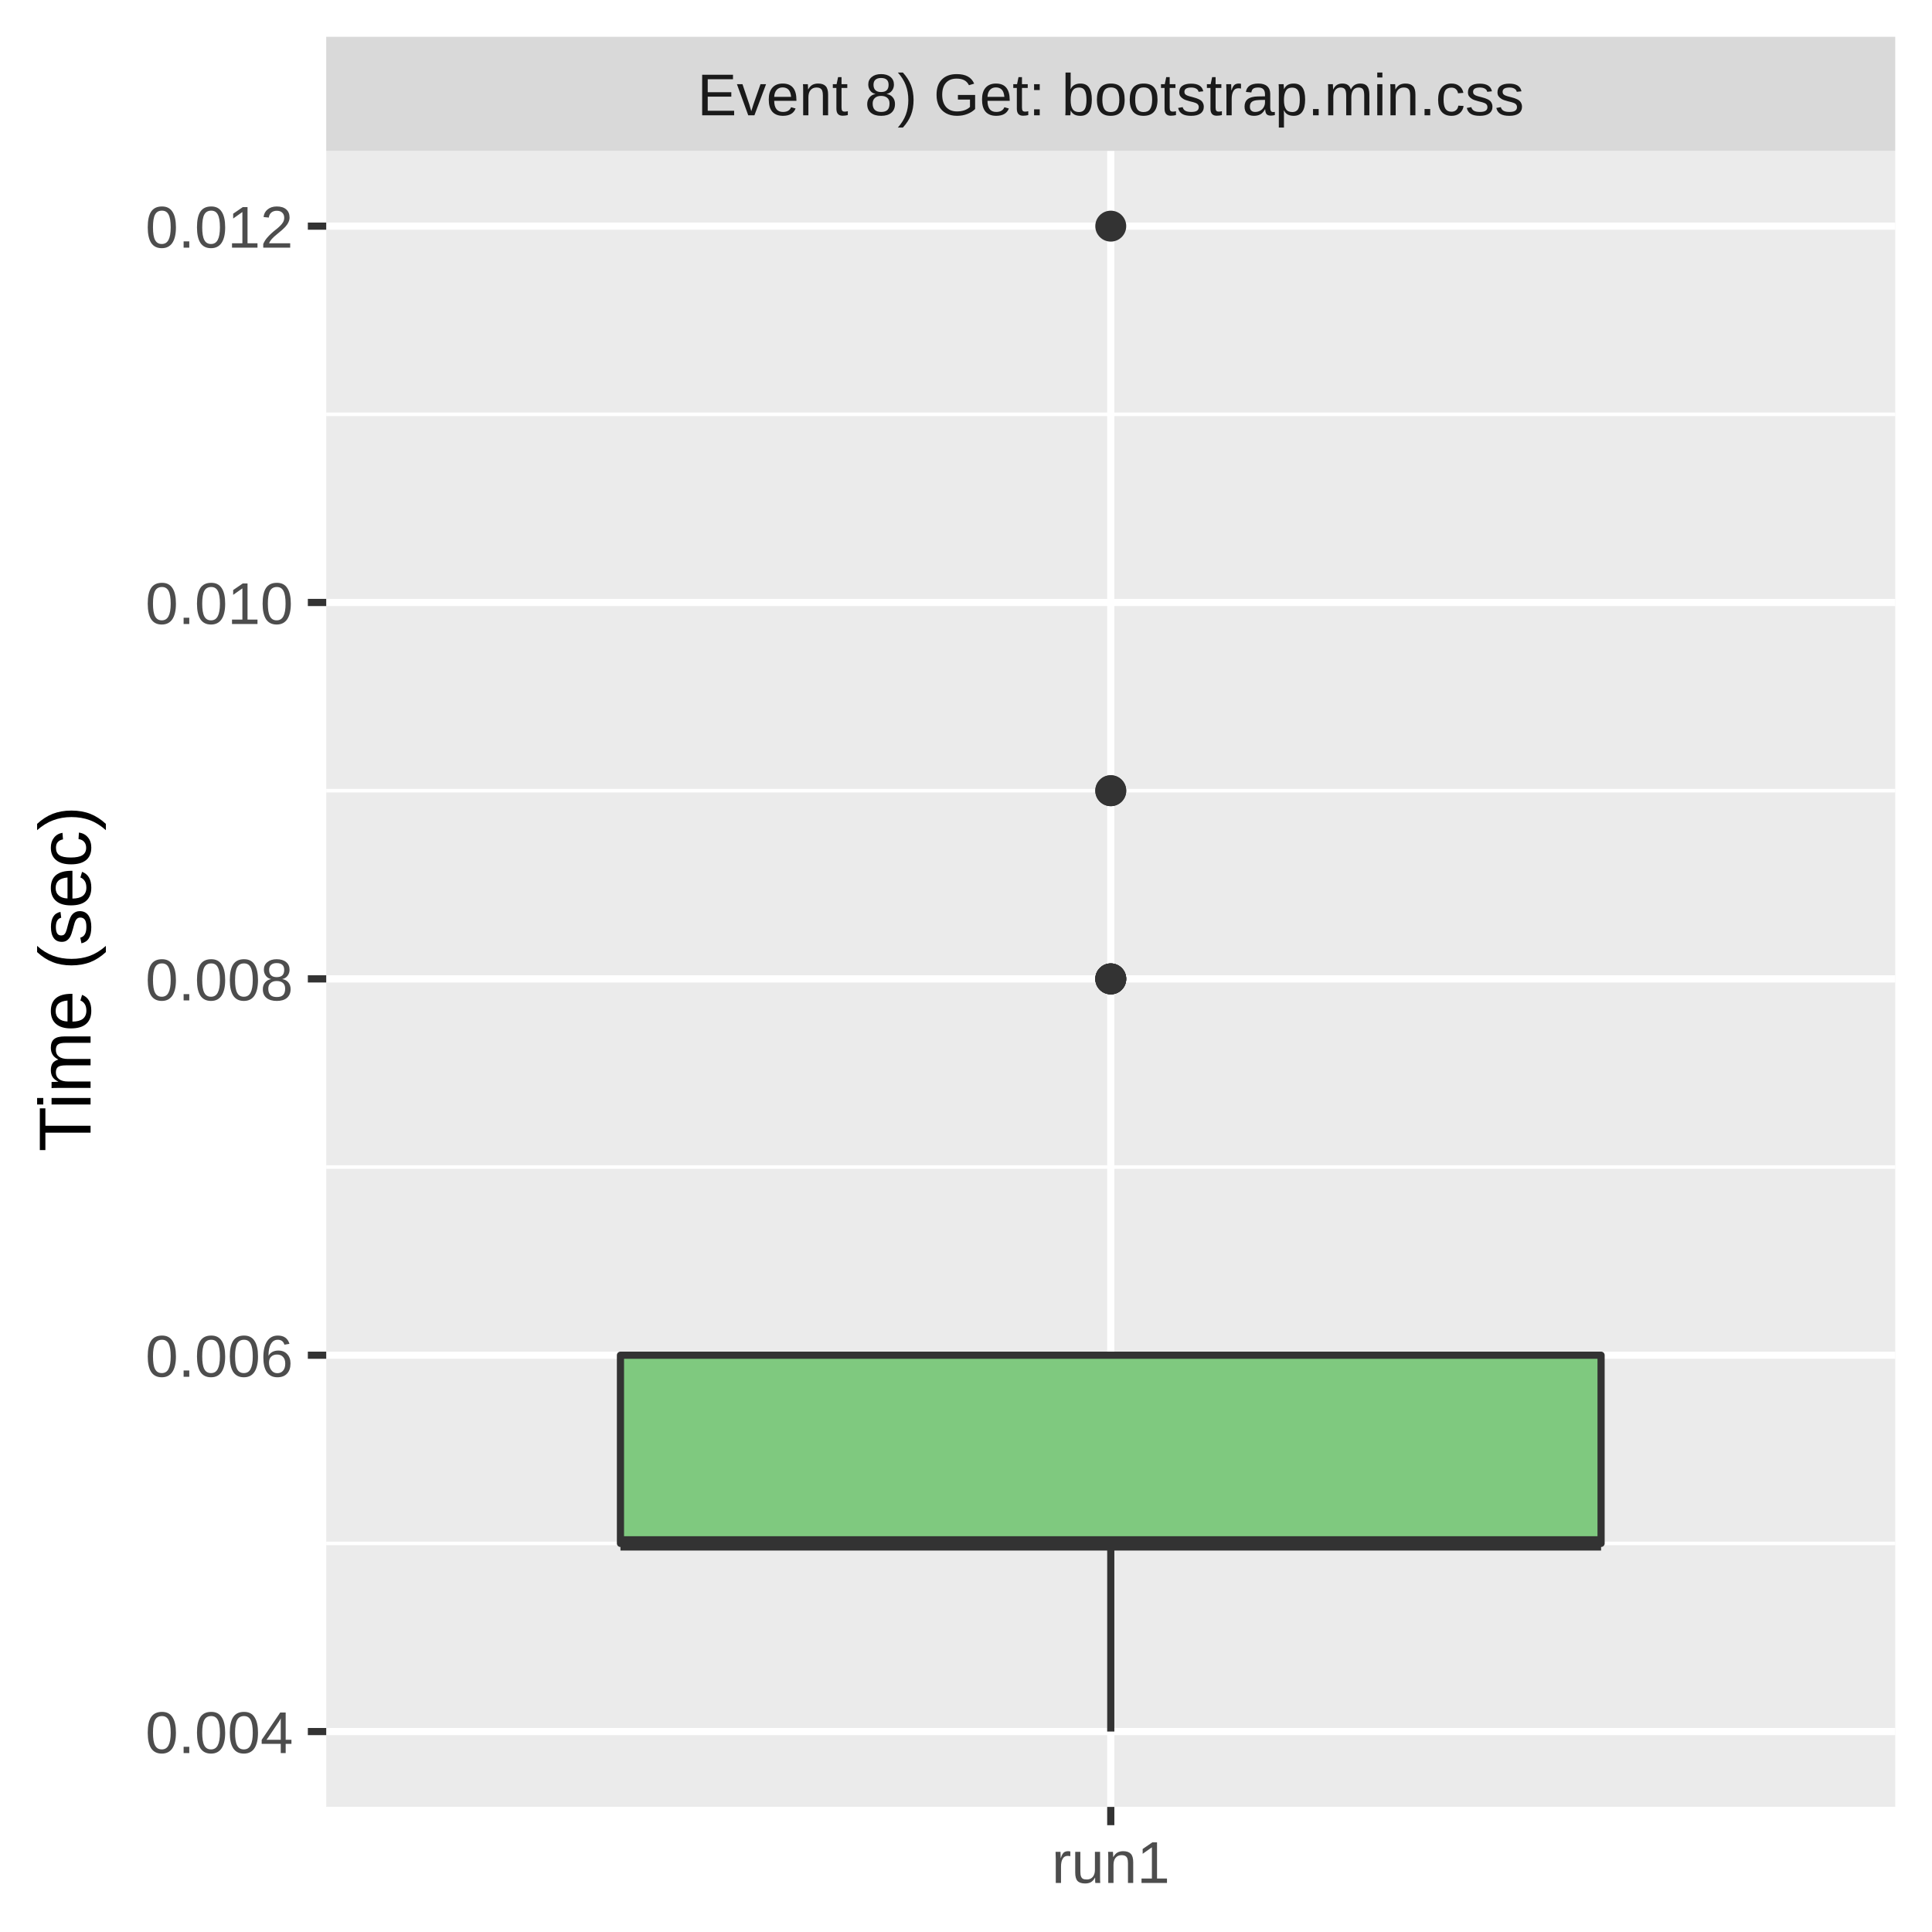
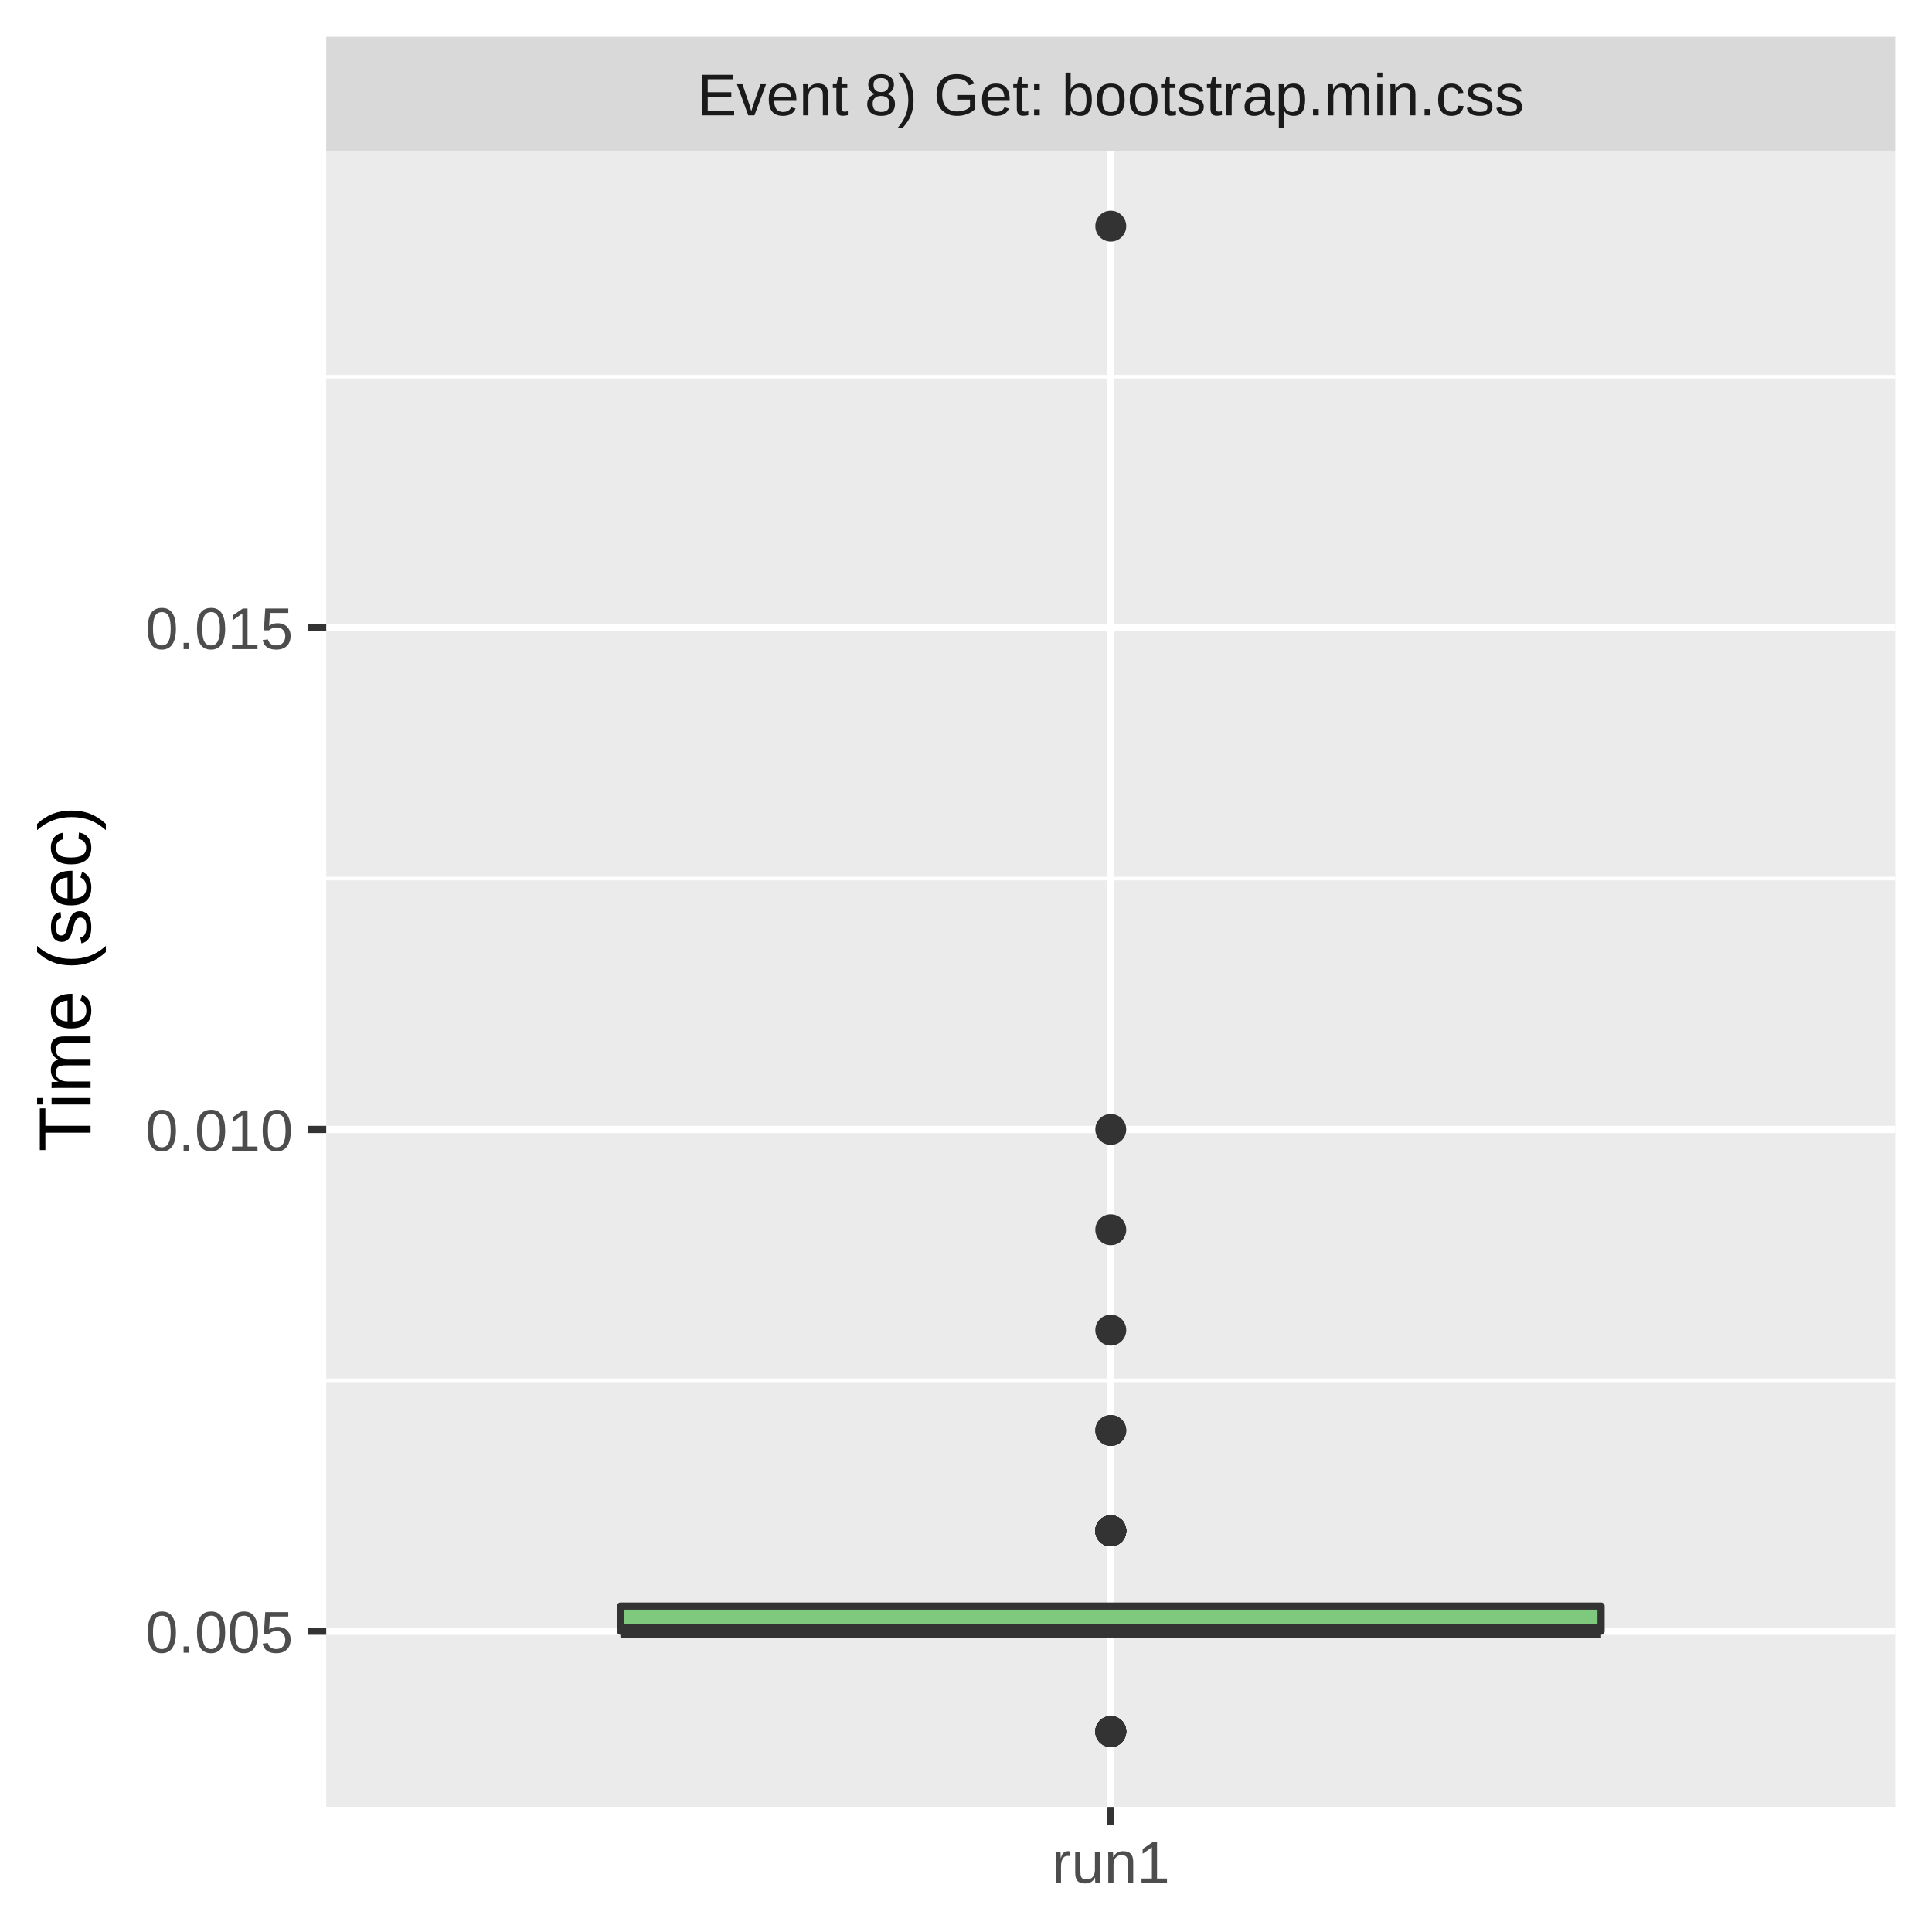
<svg xmlns="http://www.w3.org/2000/svg" class="svglite" width="288.00pt" height="288.00pt" viewBox="0 0 288.00 288.00">
  <defs>
    <style type="text/css">
    .svglite line, .svglite polyline, .svglite polygon, .svglite path, .svglite rect, .svglite circle {
      fill: none;
      stroke: #000000;
      stroke-linecap: round;
      stroke-linejoin: round;
      stroke-miterlimit: 10.00;
    }
    .svglite text {
      white-space: pre;
    }
  </style>
  </defs>
  <rect width="100%" height="100%" style="stroke: none; fill: #FFFFFF;" />
  <defs>
    <clipPath id="cpMC4wMHwyODguMDB8MC4wMHwyODguMDA=">
      <rect x="0.00" y="0.00" width="288.00" height="288.00" />
    </clipPath>
  </defs>
  <g clip-path="url(#cpMC4wMHwyODguMDB8MC4wMHwyODguMDA=)">
    <rect x="0.00" y="0.00" width="288.00" height="288.00" style="stroke-width: 1.07; stroke: #FFFFFF; fill: #FFFFFF;" />
  </g>
  <defs>
    <clipPath id="cpNDguNjN8MjgyLjUyfDIyLjQ5fDI2OS4zNQ==">
      <rect x="48.63" y="22.49" width="233.89" height="246.85" />
    </clipPath>
  </defs>
  <g clip-path="url(#cpNDguNjN8MjgyLjUyfDIyLjQ5fDI2OS4zNQ==)">
    <rect x="48.63" y="22.49" width="233.89" height="246.85" style="stroke-width: 1.07; stroke: none; fill: #EBEBEB;" />
-     <polyline points="48.63,230.07 282.52,230.07 " style="stroke-width: 0.53; stroke: #FFFFFF; stroke-linecap: butt;" />
-     <polyline points="48.63,173.97 282.52,173.97 " style="stroke-width: 0.53; stroke: #FFFFFF; stroke-linecap: butt;" />
-     <polyline points="48.63,117.87 282.52,117.87 " style="stroke-width: 0.53; stroke: #FFFFFF; stroke-linecap: butt;" />
-     <polyline points="48.63,61.76 282.52,61.76 " style="stroke-width: 0.53; stroke: #FFFFFF; stroke-linecap: butt;" />
-     <polyline points="48.63,258.12 282.52,258.12 " style="stroke-width: 1.07; stroke: #FFFFFF; stroke-linecap: butt;" />
-     <polyline points="48.63,202.02 282.52,202.02 " style="stroke-width: 1.07; stroke: #FFFFFF; stroke-linecap: butt;" />
-     <polyline points="48.63,145.92 282.52,145.92 " style="stroke-width: 1.07; stroke: #FFFFFF; stroke-linecap: butt;" />
-     <polyline points="48.63,89.81 282.52,89.81 " style="stroke-width: 1.07; stroke: #FFFFFF; stroke-linecap: butt;" />
-     <polyline points="48.63,33.71 282.52,33.71 " style="stroke-width: 1.07; stroke: #FFFFFF; stroke-linecap: butt;" />
+     <polyline points="48.63,205.76 282.52,205.76 " style="stroke-width: 0.53; stroke: #FFFFFF; stroke-linecap: butt;" />
+     <polyline points="48.63,130.96 282.52,130.96 " style="stroke-width: 0.53; stroke: #FFFFFF; stroke-linecap: butt;" />
+     <polyline points="48.63,56.15 282.52,56.15 " style="stroke-width: 0.53; stroke: #FFFFFF; stroke-linecap: butt;" />
+     <polyline points="48.63,243.16 282.52,243.16 " style="stroke-width: 1.07; stroke: #FFFFFF; stroke-linecap: butt;" />
+     <polyline points="48.63,168.36 282.52,168.36 " style="stroke-width: 1.07; stroke: #FFFFFF; stroke-linecap: butt;" />
+     <polyline points="48.63,93.55 282.52,93.55 " style="stroke-width: 1.07; stroke: #FFFFFF; stroke-linecap: butt;" />
    <polyline points="165.58,269.35 165.58,22.49 " style="stroke-width: 1.07; stroke: #FFFFFF; stroke-linecap: butt;" />
-     <circle cx="165.58" cy="145.92" r="1.95" style="stroke-width: 0.71; stroke: #333333; fill: #333333;" />
-     <circle cx="165.58" cy="145.92" r="1.95" style="stroke-width: 0.71; stroke: #333333; fill: #333333;" />
-     <circle cx="165.58" cy="117.87" r="1.95" style="stroke-width: 0.71; stroke: #333333; fill: #333333;" />
    <circle cx="165.58" cy="33.71" r="1.95" style="stroke-width: 0.71; stroke: #333333; fill: #333333;" />
-     <circle cx="165.58" cy="145.92" r="1.95" style="stroke-width: 0.71; stroke: #333333; fill: #333333;" />
-     <circle cx="165.58" cy="117.87" r="1.95" style="stroke-width: 0.71; stroke: #333333; fill: #333333;" />
-     <circle cx="165.58" cy="145.92" r="1.95" style="stroke-width: 0.71; stroke: #333333; fill: #333333;" />
-     <line x1="165.58" y1="202.02" x2="165.58" y2="202.02" style="stroke-width: 1.07; stroke: #333333; stroke-linecap: butt;" />
-     <line x1="165.58" y1="230.07" x2="165.58" y2="258.12" style="stroke-width: 1.07; stroke: #333333; stroke-linecap: butt;" />
-     <polygon points="92.49,202.02 92.49,230.07 238.67,230.07 238.67,202.02 92.49,202.02 " style="stroke-width: 1.07; stroke: #333333; fill: #7FC97F;" />
-     <line x1="92.49" y1="230.07" x2="238.67" y2="230.07" style="stroke-width: 2.13; stroke: #333333; stroke-linecap: butt;" />
+     <circle cx="165.58" cy="228.20" r="1.95" style="stroke-width: 0.71; stroke: #333333; fill: #333333;" />
+     <circle cx="165.58" cy="228.20" r="1.95" style="stroke-width: 0.71; stroke: #333333; fill: #333333;" />
+     <circle cx="165.58" cy="228.20" r="1.95" style="stroke-width: 0.71; stroke: #333333; fill: #333333;" />
+     <circle cx="165.58" cy="228.20" r="1.95" style="stroke-width: 0.71; stroke: #333333; fill: #333333;" />
+     <circle cx="165.58" cy="258.12" r="1.95" style="stroke-width: 0.71; stroke: #333333; fill: #333333;" />
+     <circle cx="165.58" cy="258.12" r="1.95" style="stroke-width: 0.71; stroke: #333333; fill: #333333;" />
+     <circle cx="165.58" cy="228.20" r="1.95" style="stroke-width: 0.71; stroke: #333333; fill: #333333;" />
+     <circle cx="165.58" cy="168.36" r="1.95" style="stroke-width: 0.71; stroke: #333333; fill: #333333;" />
+     <circle cx="165.58" cy="228.20" r="1.95" style="stroke-width: 0.71; stroke: #333333; fill: #333333;" />
+     <circle cx="165.58" cy="183.32" r="1.95" style="stroke-width: 0.71; stroke: #333333; fill: #333333;" />
+     <circle cx="165.58" cy="198.28" r="1.95" style="stroke-width: 0.71; stroke: #333333; fill: #333333;" />
+     <circle cx="165.58" cy="258.12" r="1.95" style="stroke-width: 0.71; stroke: #333333; fill: #333333;" />
+     <circle cx="165.58" cy="228.20" r="1.95" style="stroke-width: 0.71; stroke: #333333; fill: #333333;" />
+     <circle cx="165.58" cy="258.12" r="1.95" style="stroke-width: 0.71; stroke: #333333; fill: #333333;" />
+     <circle cx="165.58" cy="228.20" r="1.95" style="stroke-width: 0.71; stroke: #333333; fill: #333333;" />
+     <circle cx="165.58" cy="228.20" r="1.95" style="stroke-width: 0.71; stroke: #333333; fill: #333333;" />
+     <circle cx="165.58" cy="228.20" r="1.95" style="stroke-width: 0.71; stroke: #333333; fill: #333333;" />
+     <circle cx="165.58" cy="213.24" r="1.95" style="stroke-width: 0.71; stroke: #333333; fill: #333333;" />
+     <circle cx="165.58" cy="228.20" r="1.95" style="stroke-width: 0.71; stroke: #333333; fill: #333333;" />
+     <circle cx="165.58" cy="258.12" r="1.95" style="stroke-width: 0.71; stroke: #333333; fill: #333333;" />
+     <circle cx="165.58" cy="213.24" r="1.95" style="stroke-width: 0.71; stroke: #333333; fill: #333333;" />
+     <circle cx="165.58" cy="258.12" r="1.95" style="stroke-width: 0.71; stroke: #333333; fill: #333333;" />
+     <line x1="165.58" y1="239.42" x2="165.58" y2="239.42" style="stroke-width: 1.07; stroke: #333333; stroke-linecap: butt;" />
+     <line x1="165.58" y1="243.16" x2="165.58" y2="243.16" style="stroke-width: 1.07; stroke: #333333; stroke-linecap: butt;" />
+     <polygon points="92.49,239.42 92.49,243.16 238.67,243.16 238.67,239.42 92.49,239.42 " style="stroke-width: 1.07; stroke: #333333; fill: #7FC97F;" />
+     <line x1="92.49" y1="243.16" x2="238.67" y2="243.16" style="stroke-width: 2.13; stroke: #333333; stroke-linecap: butt;" />
  </g>
  <g clip-path="url(#cpMC4wMHwyODguMDB8MC4wMHwyODguMDA=)">
</g>
  <defs>
    <clipPath id="cpNDguNjN8MjgyLjUyfDUuNDh8MjIuNDk=">
      <rect x="48.63" y="5.48" width="233.89" height="17.01" />
    </clipPath>
  </defs>
  <g clip-path="url(#cpNDguNjN8MjgyLjUyfDUuNDh8MjIuNDk=)">
    <rect x="48.63" y="5.48" width="233.89" height="17.01" style="stroke-width: 1.07; stroke: none; fill: #D9D9D9;" />
    <text x="165.58" y="17.19" text-anchor="middle" style="font-size: 8.80px;fill: #1A1A1A; font-family: &quot;Liberation Sans&quot;;" textLength="139.88px" lengthAdjust="spacingAndGlyphs">Event 8) Get: bootstrap.min.css</text>
  </g>
  <g clip-path="url(#cpMC4wMHwyODguMDB8MC4wMHwyODguMDA=)">
    <polyline points="165.58,272.08 165.58,269.35 " style="stroke-width: 1.07; stroke: #333333; stroke-linecap: butt;" />
    <text x="165.58" y="280.69" text-anchor="middle" style="font-size: 8.80px;fill: #4D4D4D; font-family: &quot;Liberation Sans&quot;;" textLength="20.35px" lengthAdjust="spacingAndGlyphs">run1</text>
-     <text x="43.70" y="261.33" text-anchor="end" style="font-size: 8.80px;fill: #4D4D4D; font-family: &quot;Liberation Sans&quot;;" textLength="25.17px" lengthAdjust="spacingAndGlyphs">0.004</text>
-     <text x="43.70" y="205.23" text-anchor="end" style="font-size: 8.80px;fill: #4D4D4D; font-family: &quot;Liberation Sans&quot;;" textLength="25.17px" lengthAdjust="spacingAndGlyphs">0.006</text>
-     <text x="43.70" y="149.13" text-anchor="end" style="font-size: 8.80px;fill: #4D4D4D; font-family: &quot;Liberation Sans&quot;;" textLength="25.17px" lengthAdjust="spacingAndGlyphs">0.008</text>
-     <text x="43.70" y="93.02" text-anchor="end" style="font-size: 8.80px;fill: #4D4D4D; font-family: &quot;Liberation Sans&quot;;" textLength="25.17px" lengthAdjust="spacingAndGlyphs">0.010</text>
-     <text x="43.70" y="36.92" text-anchor="end" style="font-size: 8.80px;fill: #4D4D4D; font-family: &quot;Liberation Sans&quot;;" textLength="25.17px" lengthAdjust="spacingAndGlyphs">0.012</text>
-     <polyline points="45.89,258.12 48.63,258.12 " style="stroke-width: 1.07; stroke: #333333; stroke-linecap: butt;" />
-     <polyline points="45.89,202.02 48.63,202.02 " style="stroke-width: 1.07; stroke: #333333; stroke-linecap: butt;" />
-     <polyline points="45.89,145.92 48.63,145.92 " style="stroke-width: 1.07; stroke: #333333; stroke-linecap: butt;" />
-     <polyline points="45.89,89.81 48.63,89.81 " style="stroke-width: 1.07; stroke: #333333; stroke-linecap: butt;" />
-     <polyline points="45.89,33.71 48.63,33.71 " style="stroke-width: 1.07; stroke: #333333; stroke-linecap: butt;" />
+     <text x="43.70" y="246.37" text-anchor="end" style="font-size: 8.80px;fill: #4D4D4D; font-family: &quot;Liberation Sans&quot;;" textLength="25.17px" lengthAdjust="spacingAndGlyphs">0.005</text>
+     <text x="43.70" y="171.57" text-anchor="end" style="font-size: 8.80px;fill: #4D4D4D; font-family: &quot;Liberation Sans&quot;;" textLength="25.17px" lengthAdjust="spacingAndGlyphs">0.010</text>
+     <text x="43.70" y="96.76" text-anchor="end" style="font-size: 8.80px;fill: #4D4D4D; font-family: &quot;Liberation Sans&quot;;" textLength="25.17px" lengthAdjust="spacingAndGlyphs">0.015</text>
+     <polyline points="45.89,243.16 48.63,243.16 " style="stroke-width: 1.07; stroke: #333333; stroke-linecap: butt;" />
+     <polyline points="45.89,168.36 48.63,168.36 " style="stroke-width: 1.07; stroke: #333333; stroke-linecap: butt;" />
+     <polyline points="45.89,93.55 48.63,93.55 " style="stroke-width: 1.07; stroke: #333333; stroke-linecap: butt;" />
    <text transform="translate(13.50,145.92) rotate(-90)" text-anchor="middle" style="font-size: 11.00px; font-family: &quot;Liberation Sans&quot;;" textLength="57.55px" lengthAdjust="spacingAndGlyphs">Time (sec)</text>
  </g>
</svg>
